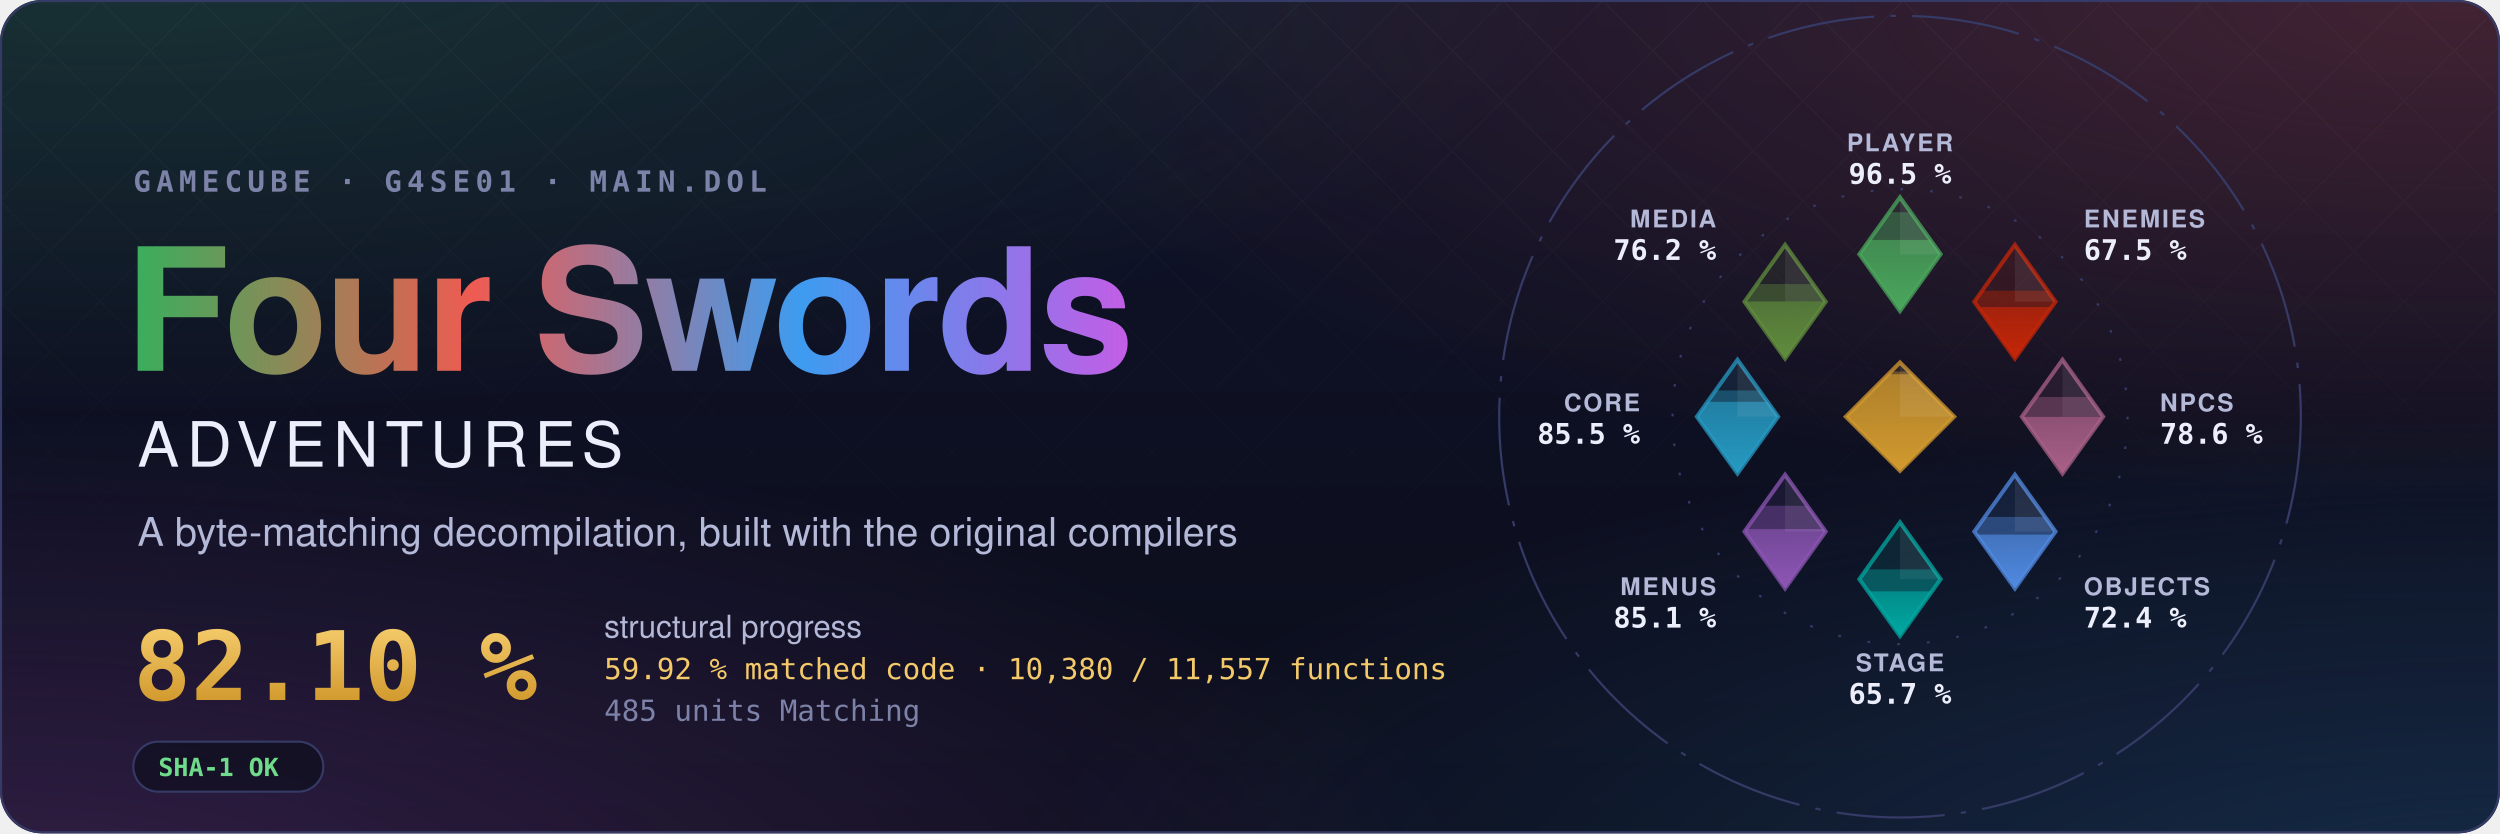
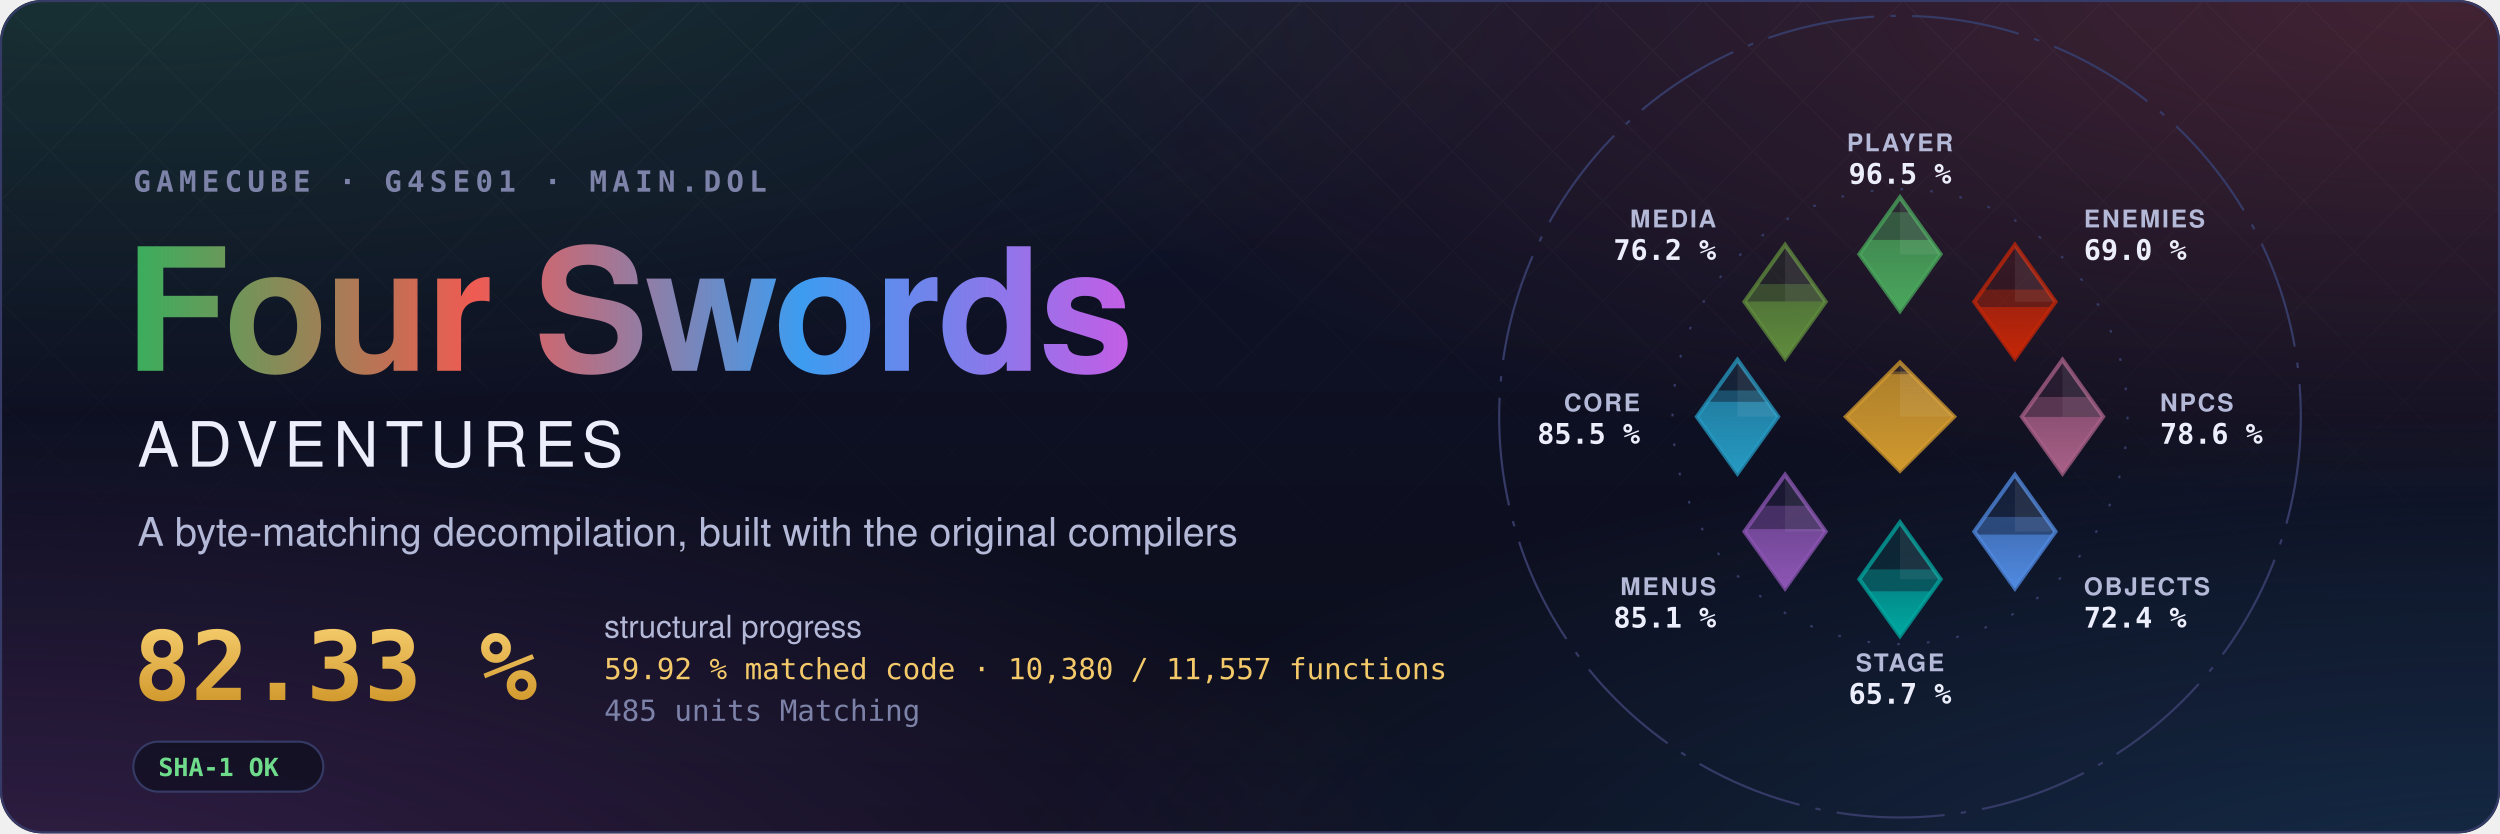
- <svg xmlns="http://www.w3.org/2000/svg" width="1200" height="400" viewBox="0 0 1200 400" role="img" aria-label="Four Swords Adventures decompilation: 82.10 % structural progress, 59.92 % matched code, 10,380 of 11,557 functions">
+ <svg xmlns="http://www.w3.org/2000/svg" width="1200" height="400" viewBox="0 0 1200 400" role="img" aria-label="Four Swords Adventures decompilation: 82.33 % structural progress, 59.92 % matched code, 10,380 of 11,557 functions">
  <style>text { font-family: -apple-system, BlinkMacSystemFont, 'Segoe UI', Helvetica, Arial, sans-serif; } .mono { font-family: ui-monospace, SFMono-Regular, 'SF Mono', Menlo, Consolas, monospace; } .spin { transform-box: fill-box; transform-origin: center; animation: spin 90s linear infinite; } @keyframes spin { to { transform: rotate(360deg); } } .rise { transform-box: fill-box; transform-origin: 50% 100%; animation: rise 1.6s cubic-bezier(.2,.8,.2,1) both; } @keyframes rise { from { transform: scaleY(0); } } @media (prefers-reduced-motion: reduce) { * { animation: none !important; } }</style>
  <defs>
    <radialGradient id="glow0" cx="0.05" cy="-0.1" r="0.6">
      <stop offset="0" stop-color="#3aae5c" stop-opacity="0.22" />
      <stop offset="1" stop-color="#3aae5c" stop-opacity="0" />
    </radialGradient>
    <radialGradient id="glow1" cx="0.98" cy="0.0" r="0.6">
      <stop offset="0" stop-color="#ef5b52" stop-opacity="0.22" />
      <stop offset="1" stop-color="#ef5b52" stop-opacity="0" />
    </radialGradient>
    <radialGradient id="glow2" cx="1.0" cy="1.1" r="0.6">
      <stop offset="0" stop-color="#3d9cf0" stop-opacity="0.22" />
      <stop offset="1" stop-color="#3d9cf0" stop-opacity="0" />
    </radialGradient>
    <radialGradient id="glow3" cx="0.0" cy="1.1" r="0.6">
      <stop offset="0" stop-color="#c35ee6" stop-opacity="0.22" />
      <stop offset="1" stop-color="#c35ee6" stop-opacity="0" />
    </radialGradient>
    <linearGradient id="sky" x1="0" y1="0" x2="0" y2="1">
      <stop offset="0" stop-color="#10132a" />
      <stop offset="1" stop-color="#0b0d1a" />
    </linearGradient>
    <linearGradient id="four" x1="0" y1="0" x2="1" y2="0">
      <stop offset="0" stop-color="#3aae5c" />
      <stop offset="0.34" stop-color="#ef5b52" />
      <stop offset="0.67" stop-color="#3d9cf0" />
      <stop offset="1" stop-color="#c35ee6" />
    </linearGradient>
    <linearGradient id="goldtext" x1="0" y1="0" x2="0" y2="1">
      <stop offset="0" stop-color="#f3c969" />
      <stop offset="1" stop-color="#d29a2e" />
    </linearGradient>
    <pattern id="lattice" width="34" height="34" patternUnits="userSpaceOnUse" patternTransform="rotate(45)">
      <path d="M0 0H34M0 0V34" stroke="#fff" stroke-opacity="0.035" />
    </pattern>
    <linearGradient id="fade" x1="0" y1="0" x2="0" y2="1">
      <stop offset="0" stop-color="#fff" />
      <stop offset="0.8" stop-color="#fff" stop-opacity="0" />
    </linearGradient>
    <mask id="fadeMask">
      <rect width="1200" height="400" fill="url(#fade)" />
    </mask>
    <clipPath id="card">
      <rect width="1200" height="400" rx="20" />
    </clipPath>
  </defs>
  <g clip-path="url(#card)">
    <rect width="1200" height="400" fill="url(#sky)" />
    <rect width="1200" height="400" fill="url(#glow0)" />
    <rect width="1200" height="400" fill="url(#glow1)" />
    <rect width="1200" height="400" fill="url(#glow2)" />
    <rect width="1200" height="400" fill="url(#glow3)" />
    <rect width="1200" height="400" fill="url(#lattice)" mask="url(#fadeMask)" />
  </g>
  <rect x="0.5" y="0.5" width="1199" height="399" rx="20" fill="none" stroke="#353b66" />
  <text x="64" y="92" class="mono" font-size="14" font-weight="600" letter-spacing="0.18em" fill="#7c82a8">GAMECUBE · G4SE01 · MAIN.DOL</text>
  <text x="60" y="178" font-size="82" font-weight="700" letter-spacing="-1.5" fill="url(#four)">Four Swords</text>
  <text x="66" y="224" font-size="30" font-weight="500" letter-spacing="0.12em" fill="#eceefb">ADVENTURES</text>
  <text x="66" y="262" font-size="19" fill="#b4b9d8">A byte-matching decompilation, built with the original compilers</text>
-   <text x="64" y="336" class="mono" font-size="46" font-weight="700" fill="url(#goldtext)">82.10 %</text>
+   <text x="64" y="336" class="mono" font-size="46" font-weight="700" fill="url(#goldtext)">82.33 %</text>
  <text x="290" y="306" font-size="15" fill="#b4b9d8">structural progress</text>
  <text x="290" y="326" class="mono" font-size="14" fill="#f3c969">59.92 % matched code · 10,380 / 11,557 functions</text>
  <text x="290" y="346" class="mono" font-size="14" fill="#7c82a8">485 units Matching</text>
  <g transform="translate(64 356)">
    <rect width="91.2" height="24" rx="12" fill="#0b0d1a" fill-opacity="0.6" stroke="#353b66" />
    <text x="12" y="16.5" class="mono" font-size="12" font-weight="600" fill="#6fdc8c">SHA-1 OK</text>
  </g>
  <defs>
    <clipPath id="ec-player">
      <path d="M0 -81L15 -60L0 -39L-15 -60Z" />
    </clipPath>
    <linearGradient id="eg-player" x1="0" y1="1" x2="0" y2="0">
      <stop offset="0" stop-color="#4aa75c" />
      <stop offset="1" stop-color="#4aa75c" stop-opacity="0.65" />
    </linearGradient>
    <clipPath id="ec-enemies">
      <path d="M42.43 -63.43L57.43 -42.43L42.43 -21.43L27.43 -42.43Z" />
    </clipPath>
    <linearGradient id="eg-enemies" x1="0" y1="1" x2="0" y2="0">
      <stop offset="0" stop-color="#c52607" />
      <stop offset="1" stop-color="#c52607" stop-opacity="0.65" />
    </linearGradient>
    <clipPath id="ec-npcs">
      <path d="M60 -21L75 0L60 21L45 0Z" />
    </clipPath>
    <linearGradient id="eg-npcs" x1="0" y1="1" x2="0" y2="0">
      <stop offset="0" stop-color="#a96087" />
      <stop offset="1" stop-color="#a96087" stop-opacity="0.65" />
    </linearGradient>
    <clipPath id="ec-objects">
      <path d="M42.43 21.43L57.43 42.43L42.43 63.43L27.43 42.43Z" />
    </clipPath>
    <linearGradient id="eg-objects" x1="0" y1="1" x2="0" y2="0">
      <stop offset="0" stop-color="#508ae1" />
      <stop offset="1" stop-color="#508ae1" stop-opacity="0.65" />
    </linearGradient>
    <clipPath id="ec-stage">
      <path d="M0 39L15 60L0 81L-15 60Z" />
    </clipPath>
    <linearGradient id="eg-stage" x1="0" y1="1" x2="0" y2="0">
      <stop offset="0" stop-color="#00a8a1" />
      <stop offset="1" stop-color="#00a8a1" stop-opacity="0.65" />
    </linearGradient>
    <clipPath id="ec-menus">
      <path d="M-42.43 21.43L-27.43 42.43L-42.43 63.43L-57.43 42.43Z" />
    </clipPath>
    <linearGradient id="eg-menus" x1="0" y1="1" x2="0" y2="0">
      <stop offset="0" stop-color="#8c55b4" />
      <stop offset="1" stop-color="#8c55b4" stop-opacity="0.65" />
    </linearGradient>
    <clipPath id="ec-core">
      <path d="M-60 -21L-45 0L-60 21L-75 0Z" />
    </clipPath>
    <linearGradient id="eg-core" x1="0" y1="1" x2="0" y2="0">
      <stop offset="0" stop-color="#269ac2" />
      <stop offset="1" stop-color="#269ac2" stop-opacity="0.65" />
    </linearGradient>
    <clipPath id="ec-media">
      <path d="M-42.43 -63.43L-27.43 -42.43L-42.43 -21.43L-57.43 -42.43Z" />
    </clipPath>
    <linearGradient id="eg-media" x1="0" y1="1" x2="0" y2="0">
      <stop offset="0" stop-color="#608c3d" />
      <stop offset="1" stop-color="#608c3d" stop-opacity="0.65" />
    </linearGradient>
    <clipPath id="ec-libs">
      <path d="M0 -20L20 0L0 20L-20 0Z" />
    </clipPath>
    <linearGradient id="eg-libs" x1="0" y1="1" x2="0" y2="0">
      <stop offset="0" stop-color="#d29a2e" />
      <stop offset="1" stop-color="#d29a2e" stop-opacity="0.65" />
    </linearGradient>
  </defs>
  <g transform="translate(912 200) scale(1.3)">
    <circle class="spin" r="148" fill="none" stroke="#353b66" stroke-width="0.8" stroke-dasharray="40 6 2 6" />
    <circle r="84" fill="none" stroke="#353b66" stroke-width="0.8" stroke-dasharray="1 10" />
    <path d="M0 -81L15 -60L0 -39L-15 -60Z" fill="#4aa75c" fill-opacity="0.12" stroke="#4aa75c" stroke-opacity="0.75" stroke-width="1.5" />
    <g clip-path="url(#ec-player)">
      <rect class="rise" style="animation-delay:0.20s" x="-15.0" y="-75.47" width="30" height="36.47" fill="#4aa75c" fill-opacity="0.38" />
    </g>
    <g clip-path="url(#ec-player)">
      <rect class="rise" style="animation-delay:0.20s" x="-15.0" y="-65.25" width="30" height="26.25" fill="url(#eg-player)" />
    </g>
    <path d="M0.0 -81.0L15.0 -60.0L0.0 -60.0Z" fill="#fff" fill-opacity="0.07" />
    <text x="0.0" y="-98.0" text-anchor="middle" font-size="9" font-weight="600" letter-spacing="0.08em" fill="#b4b9d8">PLAYER</text>
    <text x="0.0" y="-86.0" text-anchor="middle" font-size="10.5" font-weight="700" fill="#eceefb" class="mono">96.5 %</text>
    <path d="M42.43 -63.43L57.43 -42.43L42.43 -21.43L27.43 -42.43Z" fill="#c52607" fill-opacity="0.12" stroke="#c52607" stroke-opacity="0.75" stroke-width="1.5" />
    <g clip-path="url(#ec-enemies)">
-       <rect class="rise" style="animation-delay:0.30s" x="27.43" y="-46.51" width="30" height="25.08" fill="#c52607" fill-opacity="0.38" />
+       <rect class="rise" style="animation-delay:0.30s" x="27.43" y="-46.91" width="30" height="25.48" fill="#c52607" fill-opacity="0.38" />
    </g>
    <g clip-path="url(#ec-enemies)">
      <rect class="rise" style="animation-delay:0.30s" x="27.43" y="-40.48" width="30" height="19.05" fill="url(#eg-enemies)" />
    </g>
    <path d="M42.43 -63.43L57.43 -42.43L42.43 -42.43Z" fill="#fff" fill-opacity="0.07" />
    <text x="67.88" y="-69.88" text-anchor="start" font-size="9" font-weight="600" letter-spacing="0.08em" fill="#b4b9d8">ENEMIES</text>
-     <text x="67.88" y="-57.88" text-anchor="start" font-size="10.5" font-weight="700" fill="#eceefb" class="mono">67.5 %</text>
+     <text x="67.88" y="-57.88" text-anchor="start" font-size="10.5" font-weight="700" fill="#eceefb" class="mono">69.0 %</text>
    <path d="M60 -21L75 0L60 21L45 0Z" fill="#a96087" fill-opacity="0.12" stroke="#a96087" stroke-opacity="0.75" stroke-width="1.5" />
    <g clip-path="url(#ec-npcs)">
      <rect class="rise" style="animation-delay:0.40s" x="45.0" y="-7.26" width="30" height="28.26" fill="#a96087" fill-opacity="0.38" />
    </g>
    <g clip-path="url(#ec-npcs)">
      <rect class="rise" style="animation-delay:0.40s" x="45.0" y="0.07" width="30" height="20.93" fill="url(#eg-npcs)" />
    </g>
    <path d="M60.0 -21.0L75.0 0.0L60.0 0.0Z" fill="#fff" fill-opacity="0.07" />
    <text x="96.0" y="-2.0" text-anchor="start" font-size="9" font-weight="600" letter-spacing="0.08em" fill="#b4b9d8">NPCS</text>
    <text x="96.0" y="10.0" text-anchor="start" font-size="10.5" font-weight="700" fill="#eceefb" class="mono">78.6 %</text>
    <path d="M42.43 21.43L57.43 42.43L42.43 63.43L27.43 42.43Z" fill="#508ae1" fill-opacity="0.12" stroke="#508ae1" stroke-opacity="0.75" stroke-width="1.5" />
    <g clip-path="url(#ec-objects)">
      <rect class="rise" style="animation-delay:0.50s" x="27.43" y="37.03" width="30" height="26.40" fill="#508ae1" fill-opacity="0.38" />
    </g>
    <g clip-path="url(#ec-objects)">
      <rect class="rise" style="animation-delay:0.50s" x="27.43" y="43.54" width="30" height="19.89" fill="url(#eg-objects)" />
    </g>
    <path d="M42.43 21.43L57.43 42.43L42.43 42.43Z" fill="#fff" fill-opacity="0.07" />
    <text x="67.88" y="65.88" text-anchor="start" font-size="9" font-weight="600" letter-spacing="0.08em" fill="#b4b9d8">OBJECTS</text>
    <text x="67.88" y="77.88" text-anchor="start" font-size="10.5" font-weight="700" fill="#eceefb" class="mono">72.4 %</text>
    <path d="M0 39L15 60L0 81L-15 60Z" fill="#00a8a1" fill-opacity="0.12" stroke="#00a8a1" stroke-opacity="0.75" stroke-width="1.5" />
    <g clip-path="url(#ec-stage)">
      <rect class="rise" style="animation-delay:0.60s" x="-15.0" y="56.39" width="30" height="24.61" fill="#00a8a1" fill-opacity="0.38" />
    </g>
    <g clip-path="url(#ec-stage)">
      <rect class="rise" style="animation-delay:0.60s" x="-15.0" y="64.50" width="30" height="16.50" fill="url(#eg-stage)" />
    </g>
    <path d="M0.0 39.0L15.0 60.0L0.0 60.0Z" fill="#fff" fill-opacity="0.07" />
    <text x="0.0" y="94.0" text-anchor="middle" font-size="9" font-weight="600" letter-spacing="0.08em" fill="#b4b9d8">STAGE</text>
    <text x="0.0" y="106.0" text-anchor="middle" font-size="10.5" font-weight="700" fill="#eceefb" class="mono">65.7 %</text>
    <path d="M-42.43 21.43L-27.43 42.43L-42.43 63.43L-57.43 42.43Z" fill="#8c55b4" fill-opacity="0.12" stroke="#8c55b4" stroke-opacity="0.75" stroke-width="1.5" />
    <g clip-path="url(#ec-menus)">
      <rect class="rise" style="animation-delay:0.70s" x="-57.43" y="32.90" width="30" height="30.53" fill="#8c55b4" fill-opacity="0.38" />
    </g>
    <g clip-path="url(#ec-menus)">
      <rect class="rise" style="animation-delay:0.70s" x="-57.43" y="41.51" width="30" height="21.92" fill="url(#eg-menus)" />
    </g>
    <path d="M-42.43 21.43L-27.43 42.43L-42.43 42.43Z" fill="#fff" fill-opacity="0.07" />
    <text x="-67.88" y="65.88" text-anchor="end" font-size="9" font-weight="600" letter-spacing="0.08em" fill="#b4b9d8">MENUS</text>
    <text x="-67.88" y="77.88" text-anchor="end" font-size="10.5" font-weight="700" fill="#eceefb" class="mono">85.1 %</text>
    <path d="M-60 -21L-45 0L-60 21L-75 0Z" fill="#269ac2" fill-opacity="0.12" stroke="#269ac2" stroke-opacity="0.75" stroke-width="1.5" />
    <g clip-path="url(#ec-core)">
      <rect class="rise" style="animation-delay:0.80s" x="-75.0" y="-9.67" width="30" height="30.67" fill="#269ac2" fill-opacity="0.38" />
    </g>
    <g clip-path="url(#ec-core)">
      <rect class="rise" style="animation-delay:0.80s" x="-75.0" y="-5.48" width="30" height="26.48" fill="url(#eg-core)" />
    </g>
    <path d="M-60.0 -21.0L-45.0 0.0L-60.0 0.0Z" fill="#fff" fill-opacity="0.07" />
    <text x="-96.0" y="-2.0" text-anchor="end" font-size="9" font-weight="600" letter-spacing="0.08em" fill="#b4b9d8">CORE</text>
    <text x="-96.0" y="10.0" text-anchor="end" font-size="10.5" font-weight="700" fill="#eceefb" class="mono">85.5 %</text>
    <path d="M-42.43 -63.43L-27.43 -42.43L-42.43 -21.43L-57.43 -42.43Z" fill="#608c3d" fill-opacity="0.12" stroke="#608c3d" stroke-opacity="0.75" stroke-width="1.5" />
    <g clip-path="url(#ec-media)">
      <rect class="rise" style="animation-delay:0.90s" x="-57.43" y="-48.95" width="30" height="27.52" fill="#608c3d" fill-opacity="0.38" />
    </g>
    <g clip-path="url(#ec-media)">
      <rect class="rise" style="animation-delay:0.90s" x="-57.43" y="-42.54" width="30" height="21.11" fill="url(#eg-media)" />
    </g>
    <path d="M-42.43 -63.43L-27.43 -42.43L-42.43 -42.43Z" fill="#fff" fill-opacity="0.07" />
    <text x="-67.88" y="-69.88" text-anchor="end" font-size="9" font-weight="600" letter-spacing="0.08em" fill="#b4b9d8">MEDIA</text>
    <text x="-67.88" y="-57.88" text-anchor="end" font-size="10.5" font-weight="700" fill="#eceefb" class="mono">76.2 %</text>
    <path d="M0 -20L20 0L0 20L-20 0Z" fill="#d29a2e" fill-opacity="0.12" stroke="#d29a2e" stroke-opacity="0.75" stroke-width="1.5" />
    <g clip-path="url(#ec-libs)">
      <rect class="rise" style="animation-delay:1.00s" x="-20" y="-16.67" width="40" height="36.67" fill="#d29a2e" fill-opacity="0.38" />
    </g>
    <g clip-path="url(#ec-libs)">
      <rect class="rise" style="animation-delay:1.00s" x="-20" y="-15.68" width="40" height="35.68" fill="url(#eg-libs)" />
    </g>
    <path d="M0 -20L20 0L0 0Z" fill="#fff" fill-opacity="0.07" />
  </g>
</svg>
